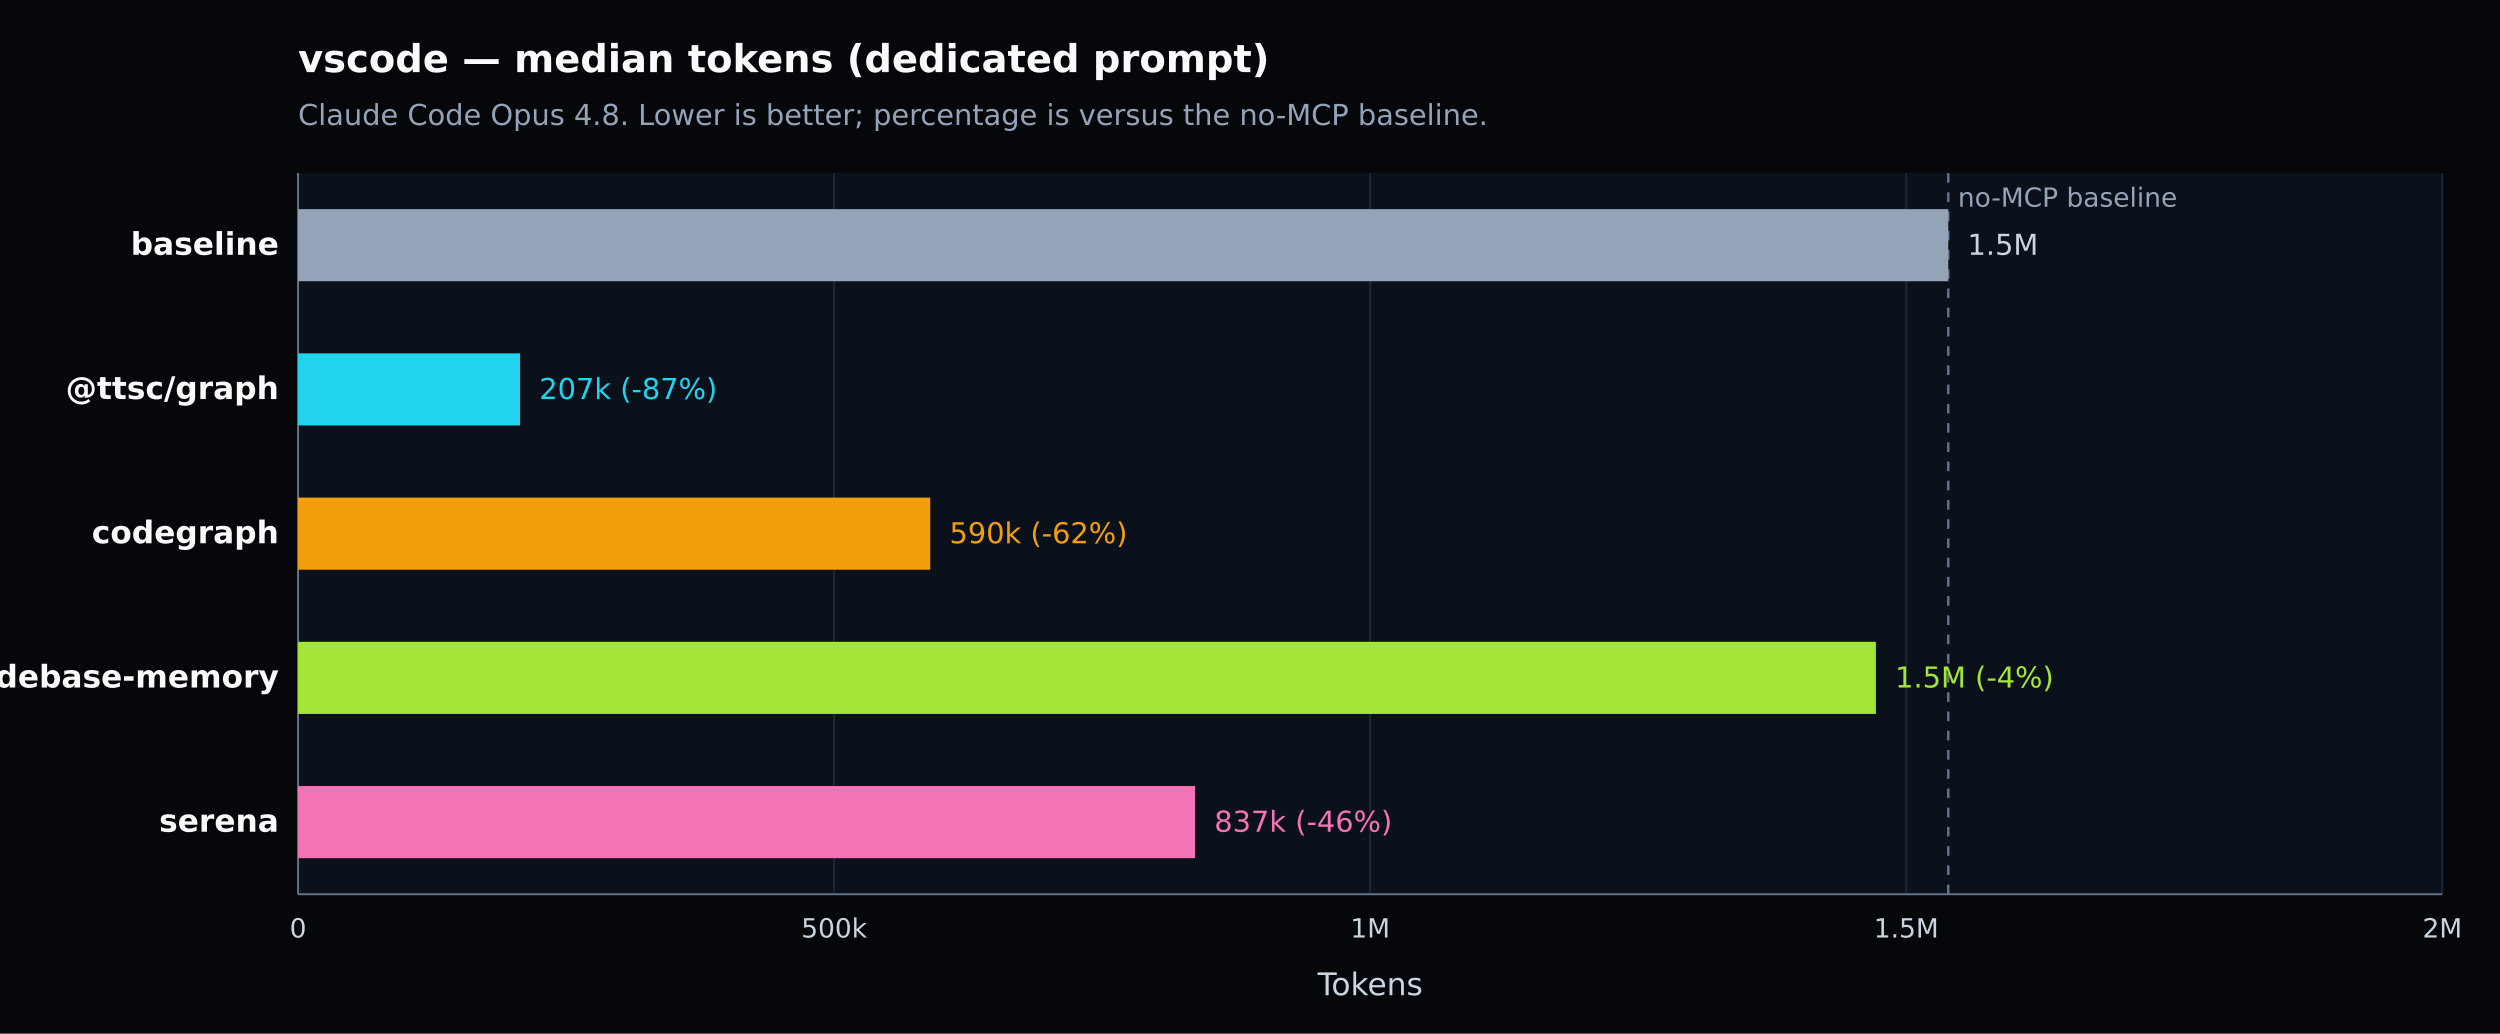
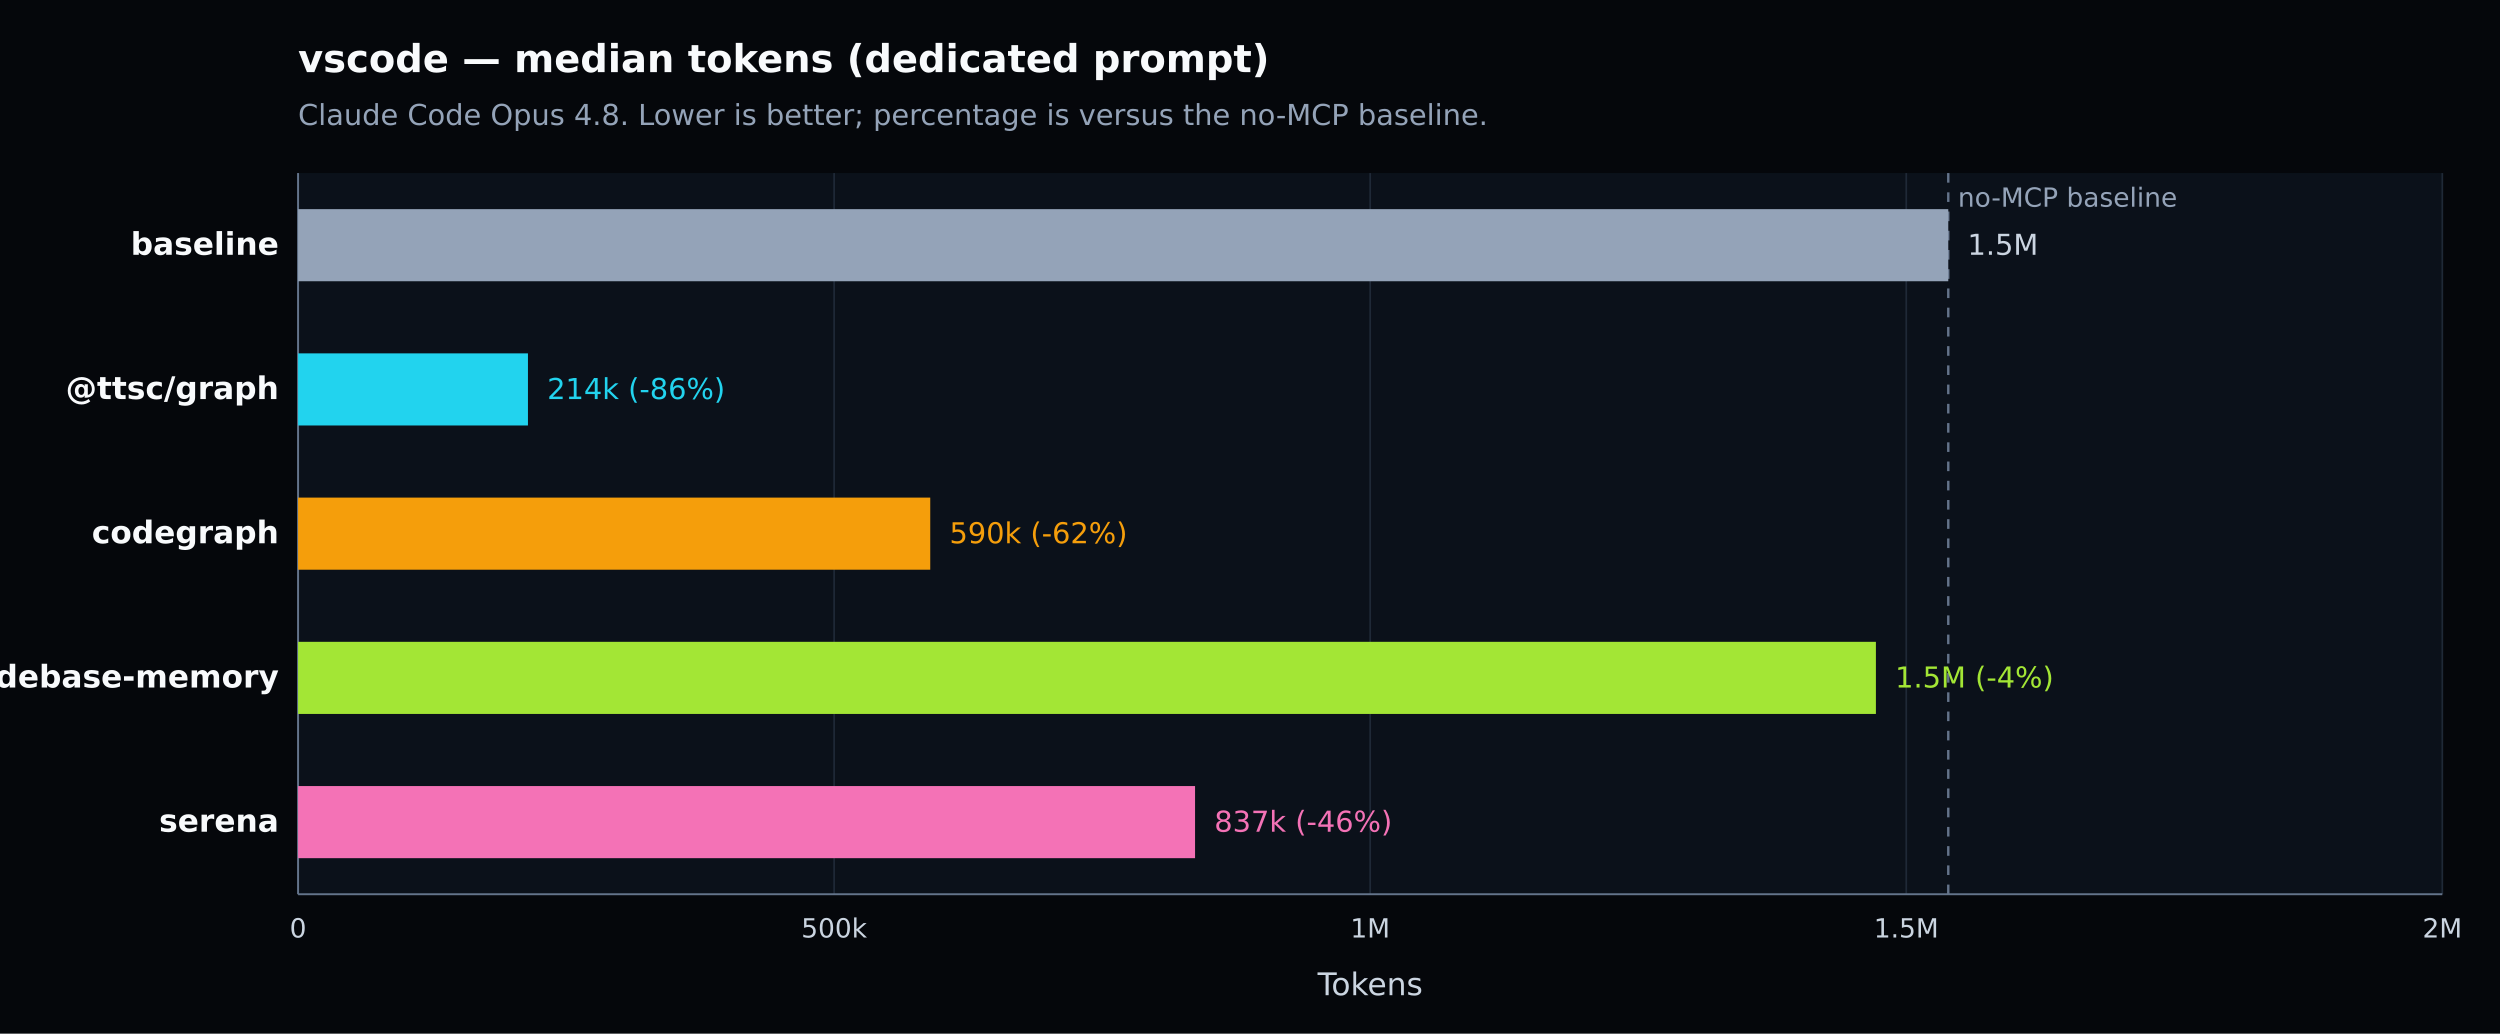
<svg xmlns="http://www.w3.org/2000/svg" width="1040" height="430" viewBox="0 0 1040 430" version="1.1" role="img" aria-label="vscode — median tokens (dedicated prompt). Claude Code Opus 4.8. Lower is better; percentage is versus the no-MCP baseline.">
  <defs>
    <style type="text/css">
   *{stroke-linejoin:round;stroke-linecap:butt}
   text{font-family:DejaVu Sans, Arial, sans-serif}
  </style>
  </defs>
  <g>
    <path d="M 0 430 L 1040 430 L 1040 0 L 0 0 z" style="fill:#05070b" />
    <text x="124" y="30" style="fill:#f8fafc;font-size:16px;font-weight:600">vscode — median tokens (dedicated prompt)</text>
    <text x="124" y="52" style="fill:#94a3b8;font-size:12px">Claude Code Opus 4.8. Lower is better; percentage is versus the no-MCP baseline.</text>
    <path d="M 124 72 L 1016 72 L 1016 372 L 124 372 z" style="fill:#0b111a" />
    <g>
      <path d="M 124.000 72 L 124.000 372" style="fill:none;stroke:#1f2937;stroke-width:0.7" />
      <text x="124.000" y="390" style="fill:#cbd5e1;font-size:11px;text-anchor:middle">0</text>
    </g>
    <g>
      <path d="M 347.000 72 L 347.000 372" style="fill:none;stroke:#1f2937;stroke-width:0.7" />
      <text x="347.000" y="390" style="fill:#cbd5e1;font-size:11px;text-anchor:middle">500k</text>
    </g>
    <g>
      <path d="M 570.000 72 L 570.000 372" style="fill:none;stroke:#1f2937;stroke-width:0.7" />
      <text x="570.000" y="390" style="fill:#cbd5e1;font-size:11px;text-anchor:middle">1M</text>
    </g>
    <g>
      <path d="M 793.000 72 L 793.000 372" style="fill:none;stroke:#1f2937;stroke-width:0.7" />
      <text x="793.000" y="390" style="fill:#cbd5e1;font-size:11px;text-anchor:middle">1.5M</text>
    </g>
    <g>
      <path d="M 1016.000 72 L 1016.000 372" style="fill:none;stroke:#1f2937;stroke-width:0.7" />
      <text x="1016.000" y="390" style="fill:#cbd5e1;font-size:11px;text-anchor:middle">2M</text>
    </g>
    <path d="M 124 372 L 1016 372" style="fill:none;stroke:#64748b;stroke-width:0.8" />
    <path d="M 124 72 L 124 372" style="fill:none;stroke:#64748b;stroke-width:0.8" />
    <text x="570.000" y="414" style="fill:#cbd5e1;font-size:13px;text-anchor:middle">Tokens</text>
    <line x1="810.481" y1="72" x2="810.481" y2="372" style="stroke:#64748b;stroke-width:1;stroke-dasharray:4 4" />
    <text x="814.481" y="86" style="fill:#94a3b8;font-size:11px">no-MCP baseline</text>
    <g>
      <text x="116" y="106.000" style="fill:#f8fafc;font-size:13px;font-weight:600;text-anchor:end">baseline</text>
      <rect x="124" y="87.000" width="686.481" height="30" style="fill:#94a3b8" />
      <text x="818.481" y="106.000" style="fill:#cbd5e1;font-size:12px">1.5M</text>
    </g>
    <g>
      <text x="116" y="166.000" style="fill:#f8fafc;font-size:13px;font-weight:600;text-anchor:end">@ttsc/graph</text>
-       <rect x="124" y="147.000" width="92.343" height="30" style="fill:#22d3ee" />
-       <text x="224.343" y="166.000" style="fill:#22d3ee;font-size:12px">207k (-87%)</text>
+       <rect x="124" y="147.000" width="95.627" height="30" style="fill:#22d3ee" />
+       <text x="227.627" y="166.000" style="fill:#22d3ee;font-size:12px">214k (-86%)</text>
    </g>
    <g>
      <text x="116" y="226.000" style="fill:#f8fafc;font-size:13px;font-weight:600;text-anchor:end">codegraph</text>
      <rect x="124" y="207.000" width="262.983" height="30" style="fill:#f59e0b" />
      <text x="394.983" y="226.000" style="fill:#f59e0b;font-size:12px">590k (-62%)</text>
    </g>
    <g>
      <text x="116" y="286.000" style="fill:#f8fafc;font-size:13px;font-weight:600;text-anchor:end">codebase-memory</text>
      <rect x="124" y="267.000" width="656.376" height="30" style="fill:#a3e635" />
      <text x="788.376" y="286.000" style="fill:#a3e635;font-size:12px">1.5M (-4%)</text>
    </g>
    <g>
      <text x="116" y="346.000" style="fill:#f8fafc;font-size:13px;font-weight:600;text-anchor:end">serena</text>
      <rect x="124" y="327.000" width="373.142" height="30" style="fill:#f472b6" />
      <text x="505.142" y="346.000" style="fill:#f472b6;font-size:12px">837k (-46%)</text>
    </g>
  </g>
</svg>
